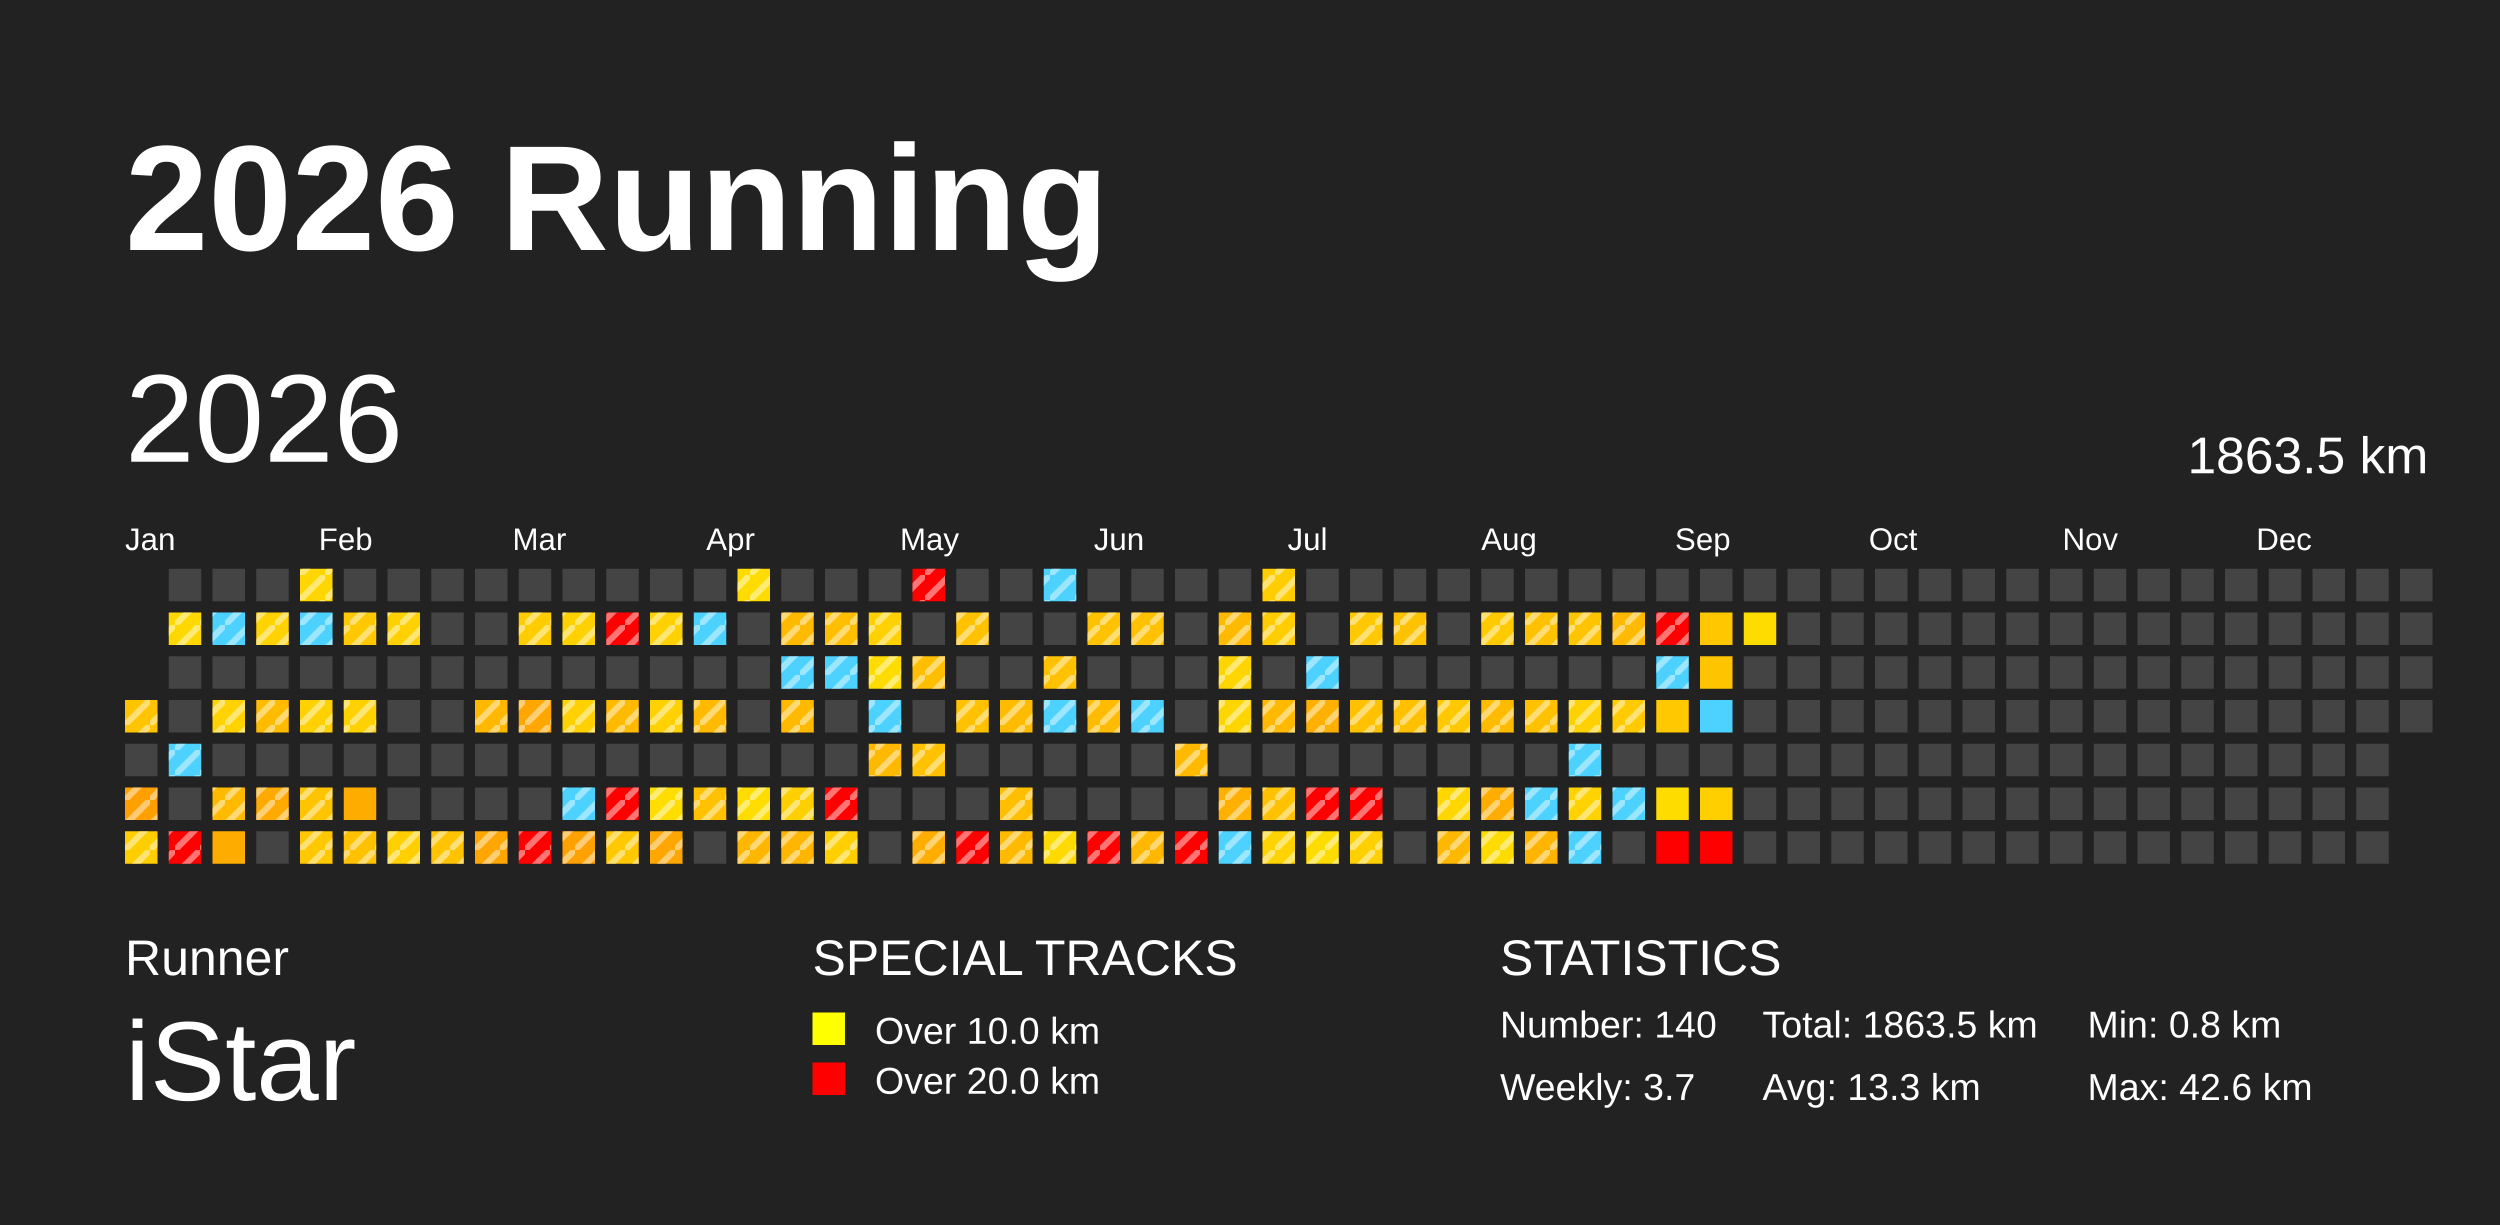
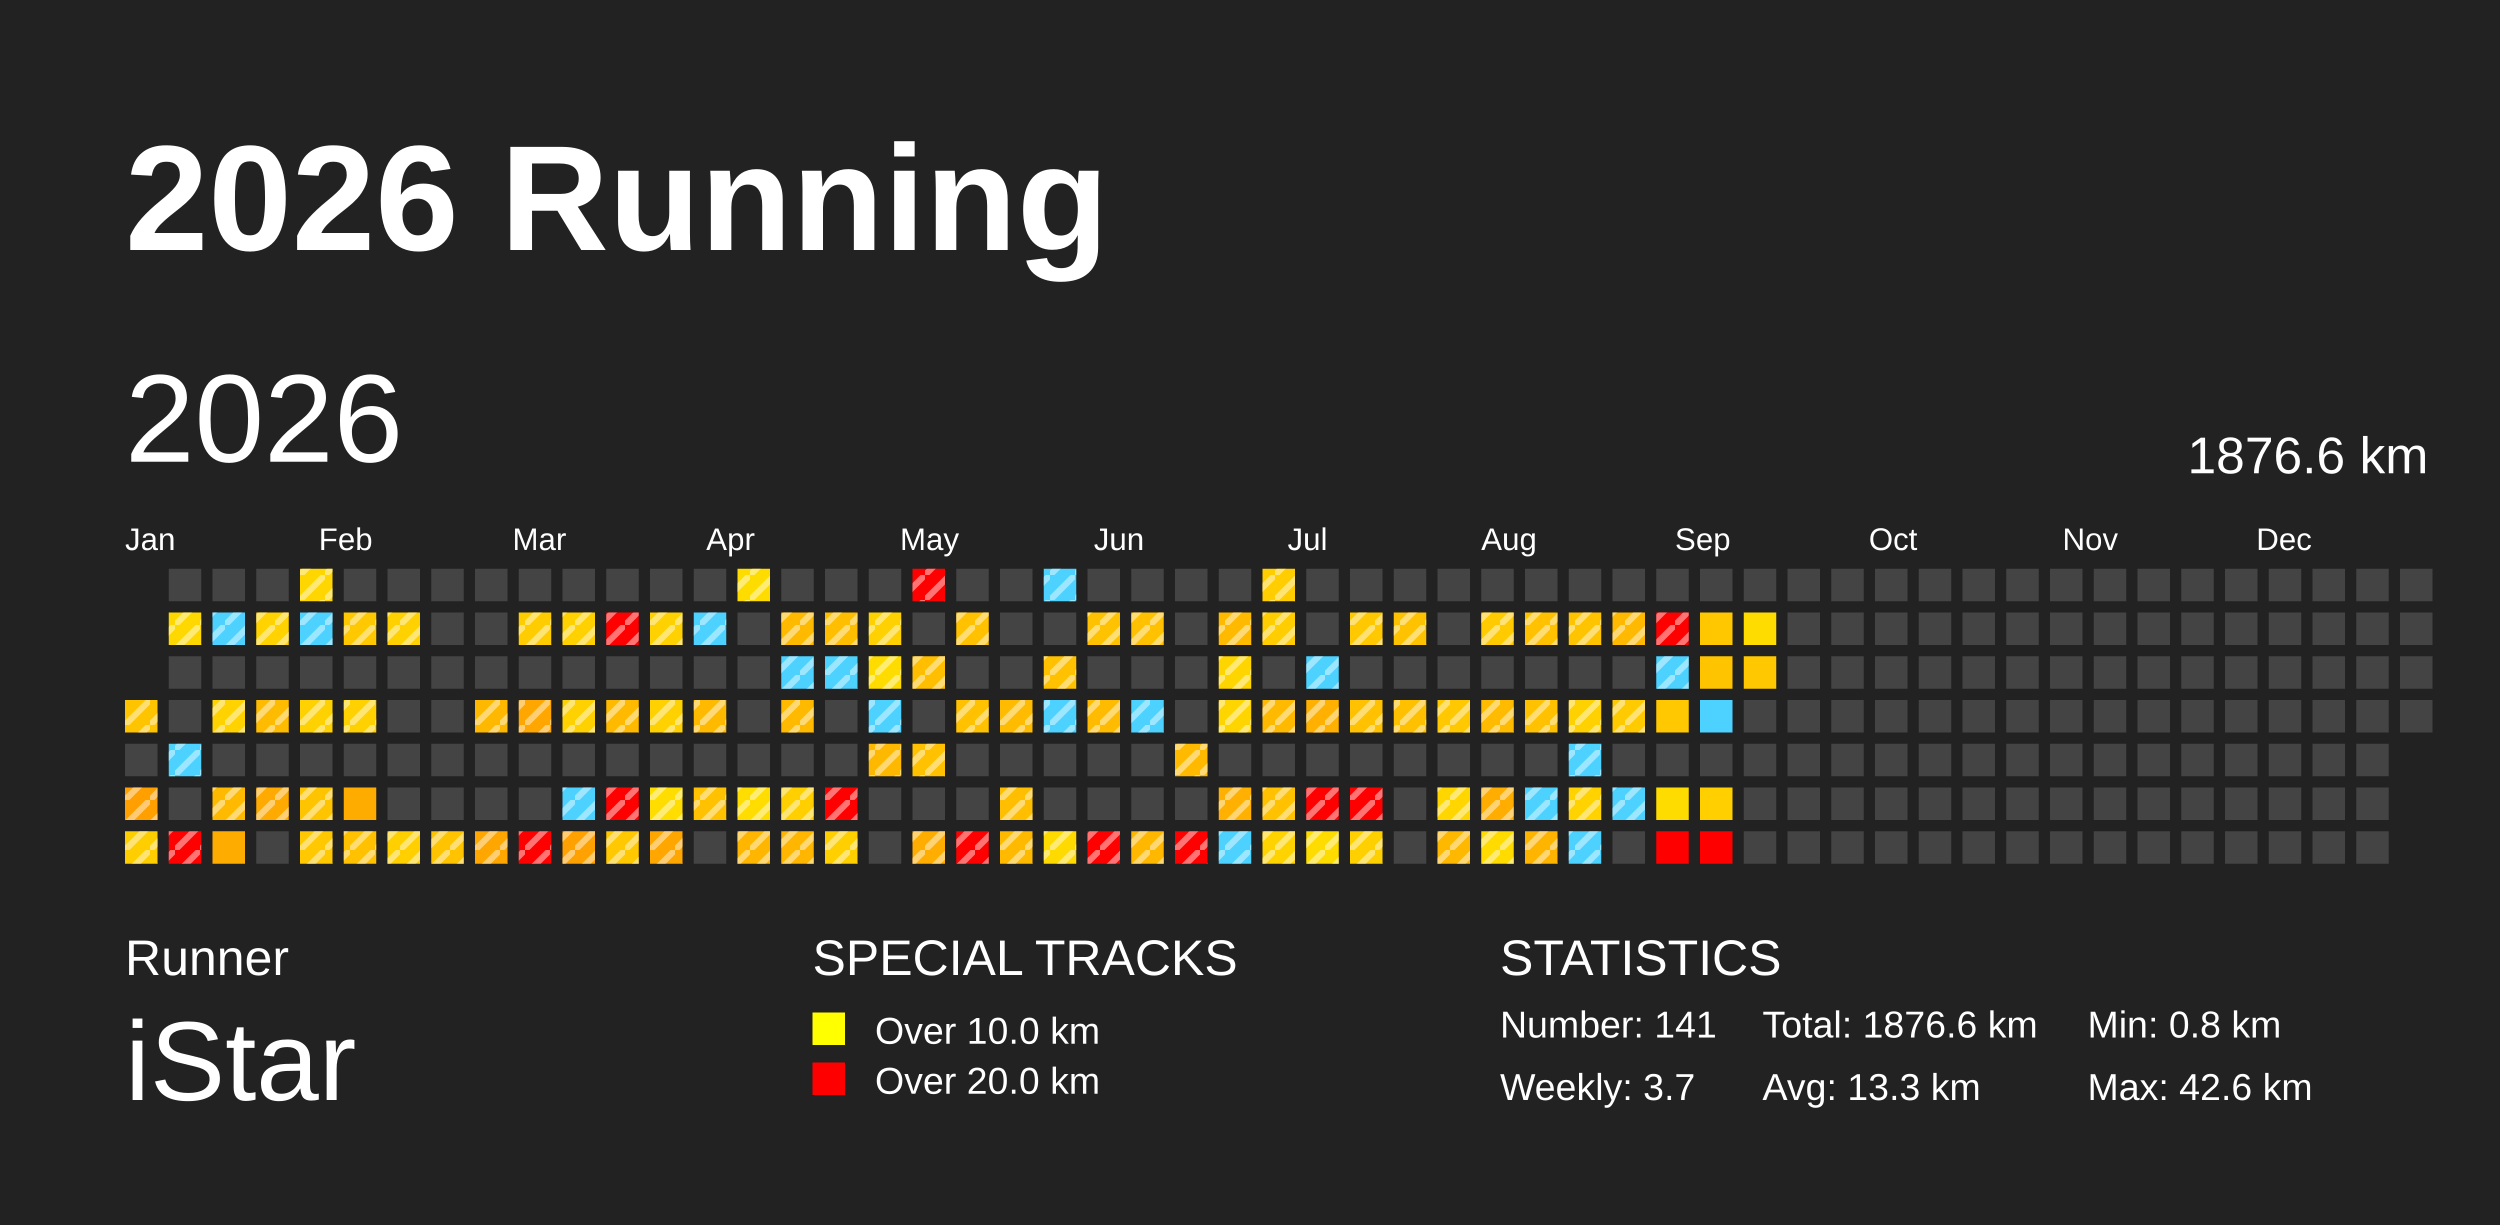
<svg xmlns="http://www.w3.org/2000/svg" baseProfile="full" height="98mm" version="1.1" viewBox="0,0,200,98" width="200mm">
  <defs>
    <pattern height="2" id="indoor-stripe" patternUnits="userSpaceOnUse" width="2">
      <line stroke="white" stroke-opacity="0.45" stroke-width="0.5" x1="0" x2="2" y1="2" y2="0" />
    </pattern>
  </defs>
  <rect fill="#222222" height="98" width="200" x="0" y="0" />
  <text fill="#FFFFFF" style="font-size:12px; font-family:Arial; font-weight:bold;" x="10" y="20">2026 Running</text>
  <text fill="#FFFFFF" style="font-size:4px; font-family:Arial" x="10" y="78">Runner</text>
  <text fill="#FFFFFF" style="font-size:9px; font-family:Arial" x="10" y="88">iStar</text>
  <text fill="#FFFFFF" style="font-size:4px; font-family:Arial" x="65" y="78">SPECIAL TRACKS</text>
  <rect fill="yellow" height="2.6" width="2.6" x="65" y="81" />
  <text fill="#FFFFFF" style="font-size:3px; font-family:Arial" x="70" y="83.5">Over 10.0 km</text>
  <rect fill="red" height="2.6" width="2.6" x="65" y="85" />
  <text fill="#FFFFFF" style="font-size:3px; font-family:Arial" x="70" y="87.5">Over 20.0 km</text>
  <text fill="#FFFFFF" style="font-size:4px; font-family:Arial" x="120" y="78">STATISTICS</text>
-   <text fill="#FFFFFF" style="font-size:3px; font-family:Arial" x="120" y="83">Number: 140</text>
+   <text fill="#FFFFFF" style="font-size:3px; font-family:Arial" x="120" y="83">Number: 141</text>
  <text fill="#FFFFFF" style="font-size:3px; font-family:Arial" x="120" y="88">Weekly: 3.7</text>
-   <text fill="#FFFFFF" style="font-size:3px; font-family:Arial" x="141" y="83">Total: 1863.5 km</text>
+   <text fill="#FFFFFF" style="font-size:3px; font-family:Arial" x="141" y="83">Total: 1876.6 km</text>
  <text fill="#FFFFFF" style="font-size:3px; font-family:Arial" x="141" y="88">Avg: 13.3 km</text>
  <text fill="#FFFFFF" style="font-size:3px; font-family:Arial" x="167" y="83">Min: 0.8 km</text>
  <text fill="#FFFFFF" style="font-size:3px; font-family:Arial" x="167" y="88">Max: 42.6 km</text>
  <text dominant-baseline="hanging" fill="#FFFFFF" style="font-size:10.0px; font-family:Arial;" x="10" y="30">2026</text>
-   <text dominant-baseline="hanging" fill="#FFFFFF" style="font-size:4.125px; font-family:Arial;" x="175" y="35">1863.5 km</text>
+   <text dominant-baseline="hanging" fill="#FFFFFF" style="font-size:4.125px; font-family:Arial;" x="175" y="35">1876.6 km</text>
  <text fill="#FFFFFF" style="font-size:2.5px; font-family:Arial" x="10.0" y="44">Jan</text>
  <text fill="#FFFFFF" style="font-size:2.5px; font-family:Arial" x="25.5" y="44">Feb</text>
  <text fill="#FFFFFF" style="font-size:2.5px; font-family:Arial" x="41.0" y="44">Mar</text>
  <text fill="#FFFFFF" style="font-size:2.5px; font-family:Arial" x="56.5" y="44">Apr</text>
  <text fill="#FFFFFF" style="font-size:2.5px; font-family:Arial" x="72.0" y="44">May</text>
  <text fill="#FFFFFF" style="font-size:2.5px; font-family:Arial" x="87.5" y="44">Jun</text>
  <text fill="#FFFFFF" style="font-size:2.5px; font-family:Arial" x="103.0" y="44">Jul</text>
  <text fill="#FFFFFF" style="font-size:2.5px; font-family:Arial" x="118.5" y="44">Aug</text>
  <text fill="#FFFFFF" style="font-size:2.5px; font-family:Arial" x="134.0" y="44">Sep</text>
  <text fill="#FFFFFF" style="font-size:2.5px; font-family:Arial" x="149.5" y="44">Oct</text>
  <text fill="#FFFFFF" style="font-size:2.5px; font-family:Arial" x="165.0" y="44">Nov</text>
  <text fill="#FFFFFF" style="font-size:2.5px; font-family:Arial" x="180.5" y="44">Dec</text>
  <rect fill="#ffc400" height="2.6" width="2.6" x="10.0" y="56.0" />
  <rect fill="url(#indoor-stripe)" height="2.6" style="pointer-events: none;" width="2.6" x="10.0" y="56.0" />
  <rect fill="#444444" height="2.6" width="2.6" x="10.0" y="59.5" />
  <rect fill="#ff9f00" height="2.6" width="2.6" x="10.0" y="63.0" />
  <rect fill="url(#indoor-stripe)" height="2.6" style="pointer-events: none;" width="2.6" x="10.0" y="63.0" />
  <rect fill="#ffce00" height="2.6" width="2.6" x="10.0" y="66.5" />
  <rect fill="url(#indoor-stripe)" height="2.6" style="pointer-events: none;" width="2.6" x="10.0" y="66.5" />
  <rect fill="#444444" height="2.6" width="2.6" x="13.5" y="45.5" />
  <rect fill="#ffd800" height="2.6" width="2.6" x="13.5" y="49.0" />
  <rect fill="url(#indoor-stripe)" height="2.6" style="pointer-events: none;" width="2.6" x="13.5" y="49.0" />
  <rect fill="#444444" height="2.6" width="2.6" x="13.5" y="52.5" />
  <rect fill="#444444" height="2.6" width="2.6" x="13.5" y="56.0" />
  <rect fill="#4dd2ff" height="2.6" width="2.6" x="13.5" y="59.5" />
  <rect fill="url(#indoor-stripe)" height="2.6" style="pointer-events: none;" width="2.6" x="13.5" y="59.5" />
  <rect fill="#444444" height="2.6" width="2.6" x="13.5" y="63.0" />
  <rect fill="red" height="2.6" width="2.6" x="13.5" y="66.5" />
  <rect fill="url(#indoor-stripe)" height="2.6" style="pointer-events: none;" width="2.6" x="13.5" y="66.5" />
  <rect fill="#444444" height="2.6" width="2.6" x="17.0" y="45.5" />
  <rect fill="#4dd2ff" height="2.6" width="2.6" x="17.0" y="49.0" />
  <rect fill="url(#indoor-stripe)" height="2.6" style="pointer-events: none;" width="2.6" x="17.0" y="49.0" />
  <rect fill="#444444" height="2.6" width="2.6" x="17.0" y="52.5" />
  <rect fill="#ffd200" height="2.6" width="2.6" x="17.0" y="56.0" />
  <rect fill="url(#indoor-stripe)" height="2.6" style="pointer-events: none;" width="2.6" x="17.0" y="56.0" />
  <rect fill="#444444" height="2.6" width="2.6" x="17.0" y="59.5" />
  <rect fill="#ffba00" height="2.6" width="2.6" x="17.0" y="63.0" />
  <rect fill="url(#indoor-stripe)" height="2.6" style="pointer-events: none;" width="2.6" x="17.0" y="63.0" />
  <rect fill="#ffac00" height="2.6" width="2.6" x="17.0" y="66.5" />
  <rect fill="#444444" height="2.6" width="2.6" x="20.5" y="45.5" />
  <rect fill="#ffd200" height="2.6" width="2.6" x="20.5" y="49.0" />
  <rect fill="url(#indoor-stripe)" height="2.6" style="pointer-events: none;" width="2.6" x="20.5" y="49.0" />
  <rect fill="#444444" height="2.6" width="2.6" x="20.5" y="52.5" />
  <rect fill="#ffbb00" height="2.6" width="2.6" x="20.5" y="56.0" />
  <rect fill="url(#indoor-stripe)" height="2.6" style="pointer-events: none;" width="2.6" x="20.5" y="56.0" />
  <rect fill="#444444" height="2.6" width="2.6" x="20.5" y="59.5" />
  <rect fill="#ffaa00" height="2.6" width="2.6" x="20.5" y="63.0" />
  <rect fill="url(#indoor-stripe)" height="2.6" style="pointer-events: none;" width="2.6" x="20.5" y="63.0" />
  <rect fill="#444444" height="2.6" width="2.6" x="20.5" y="66.5" />
  <rect fill="#ffd600" height="2.6" width="2.6" x="24.0" y="45.5" />
  <rect fill="url(#indoor-stripe)" height="2.6" style="pointer-events: none;" width="2.6" x="24.0" y="45.5" />
  <rect fill="#4dd2ff" height="2.6" width="2.6" x="24.0" y="49.0" />
  <rect fill="url(#indoor-stripe)" height="2.6" style="pointer-events: none;" width="2.6" x="24.0" y="49.0" />
  <rect fill="#444444" height="2.6" width="2.6" x="24.0" y="52.5" />
  <rect fill="#ffd100" height="2.6" width="2.6" x="24.0" y="56.0" />
  <rect fill="url(#indoor-stripe)" height="2.6" style="pointer-events: none;" width="2.6" x="24.0" y="56.0" />
  <rect fill="#444444" height="2.6" width="2.6" x="24.0" y="59.5" />
  <rect fill="#ffc400" height="2.6" width="2.6" x="24.0" y="63.0" />
  <rect fill="url(#indoor-stripe)" height="2.6" style="pointer-events: none;" width="2.6" x="24.0" y="63.0" />
  <rect fill="#ffc800" height="2.6" width="2.6" x="24.0" y="66.5" />
  <rect fill="url(#indoor-stripe)" height="2.6" style="pointer-events: none;" width="2.6" x="24.0" y="66.5" />
  <rect fill="#444444" height="2.6" width="2.6" x="27.5" y="45.5" />
  <rect fill="#ffc800" height="2.6" width="2.6" x="27.5" y="49.0" />
  <rect fill="url(#indoor-stripe)" height="2.6" style="pointer-events: none;" width="2.6" x="27.5" y="49.0" />
  <rect fill="#444444" height="2.6" width="2.6" x="27.5" y="52.5" />
  <rect fill="#ffd100" height="2.6" width="2.6" x="27.5" y="56.0" />
  <rect fill="url(#indoor-stripe)" height="2.6" style="pointer-events: none;" width="2.6" x="27.5" y="56.0" />
  <rect fill="#444444" height="2.6" width="2.6" x="27.5" y="59.5" />
  <rect fill="#ffac00" height="2.6" width="2.6" x="27.5" y="63.0" />
  <rect fill="#ffc100" height="2.6" width="2.6" x="27.5" y="66.5" />
  <rect fill="url(#indoor-stripe)" height="2.6" style="pointer-events: none;" width="2.6" x="27.5" y="66.5" />
  <rect fill="#444444" height="2.6" width="2.6" x="31.0" y="45.5" />
  <rect fill="#ffd100" height="2.6" width="2.6" x="31.0" y="49.0" />
  <rect fill="url(#indoor-stripe)" height="2.6" style="pointer-events: none;" width="2.6" x="31.0" y="49.0" />
  <rect fill="#444444" height="2.6" width="2.6" x="31.0" y="52.5" />
  <rect fill="#444444" height="2.6" width="2.6" x="31.0" y="56.0" />
  <rect fill="#444444" height="2.6" width="2.6" x="31.0" y="59.5" />
  <rect fill="#444444" height="2.6" width="2.6" x="31.0" y="63.0" />
  <rect fill="#ffcf00" height="2.6" width="2.6" x="31.0" y="66.5" />
  <rect fill="url(#indoor-stripe)" height="2.6" style="pointer-events: none;" width="2.6" x="31.0" y="66.5" />
  <rect fill="#444444" height="2.6" width="2.6" x="34.5" y="45.5" />
  <rect fill="#444444" height="2.6" width="2.6" x="34.5" y="49.0" />
  <rect fill="#444444" height="2.6" width="2.6" x="34.5" y="52.5" />
  <rect fill="#444444" height="2.6" width="2.6" x="34.5" y="56.0" />
  <rect fill="#444444" height="2.6" width="2.6" x="34.5" y="59.5" />
  <rect fill="#444444" height="2.6" width="2.6" x="34.5" y="63.0" />
  <rect fill="#ffc300" height="2.6" width="2.6" x="34.5" y="66.5" />
  <rect fill="url(#indoor-stripe)" height="2.6" style="pointer-events: none;" width="2.6" x="34.5" y="66.5" />
  <rect fill="#444444" height="2.6" width="2.6" x="38.0" y="45.5" />
  <rect fill="#444444" height="2.6" width="2.6" x="38.0" y="49.0" />
  <rect fill="#444444" height="2.6" width="2.6" x="38.0" y="52.5" />
  <rect fill="#ffb800" height="2.6" width="2.6" x="38.0" y="56.0" />
  <rect fill="url(#indoor-stripe)" height="2.6" style="pointer-events: none;" width="2.6" x="38.0" y="56.0" />
  <rect fill="#444444" height="2.6" width="2.6" x="38.0" y="59.5" />
  <rect fill="#444444" height="2.6" width="2.6" x="38.0" y="63.0" />
  <rect fill="#ffa600" height="2.6" width="2.6" x="38.0" y="66.5" />
  <rect fill="url(#indoor-stripe)" height="2.6" style="pointer-events: none;" width="2.6" x="38.0" y="66.5" />
  <rect fill="#444444" height="2.6" width="2.6" x="41.5" y="45.5" />
  <rect fill="#ffcc00" height="2.6" width="2.6" x="41.5" y="49.0" />
  <rect fill="url(#indoor-stripe)" height="2.6" style="pointer-events: none;" width="2.6" x="41.5" y="49.0" />
  <rect fill="#444444" height="2.6" width="2.6" x="41.5" y="52.5" />
  <rect fill="#ffa600" height="2.6" width="2.6" x="41.5" y="56.0" />
  <rect fill="url(#indoor-stripe)" height="2.6" style="pointer-events: none;" width="2.6" x="41.5" y="56.0" />
  <rect fill="#444444" height="2.6" width="2.6" x="41.5" y="59.5" />
  <rect fill="#444444" height="2.6" width="2.6" x="41.5" y="63.0" />
  <rect fill="red" height="2.6" width="2.6" x="41.5" y="66.5" />
  <rect fill="url(#indoor-stripe)" height="2.6" style="pointer-events: none;" width="2.6" x="41.5" y="66.5" />
  <rect fill="#444444" height="2.6" width="2.6" x="45.0" y="45.5" />
  <rect fill="#ffd100" height="2.6" width="2.6" x="45.0" y="49.0" />
  <rect fill="url(#indoor-stripe)" height="2.6" style="pointer-events: none;" width="2.6" x="45.0" y="49.0" />
  <rect fill="#444444" height="2.6" width="2.6" x="45.0" y="52.5" />
  <rect fill="#ffd100" height="2.6" width="2.6" x="45.0" y="56.0" />
  <rect fill="url(#indoor-stripe)" height="2.6" style="pointer-events: none;" width="2.6" x="45.0" y="56.0" />
  <rect fill="#444444" height="2.6" width="2.6" x="45.0" y="59.5" />
  <rect fill="#4dd2ff" height="2.6" width="2.6" x="45.0" y="63.0" />
  <rect fill="url(#indoor-stripe)" height="2.6" style="pointer-events: none;" width="2.6" x="45.0" y="63.0" />
  <rect fill="#ffa100" height="2.6" width="2.6" x="45.0" y="66.5" />
  <rect fill="url(#indoor-stripe)" height="2.6" style="pointer-events: none;" width="2.6" x="45.0" y="66.5" />
  <rect fill="#444444" height="2.6" width="2.6" x="48.5" y="45.5" />
  <rect fill="red" height="2.6" width="2.6" x="48.5" y="49.0" />
  <rect fill="url(#indoor-stripe)" height="2.6" style="pointer-events: none;" width="2.6" x="48.5" y="49.0" />
  <rect fill="#444444" height="2.6" width="2.6" x="48.5" y="52.5" />
  <rect fill="#ffba00" height="2.6" width="2.6" x="48.5" y="56.0" />
  <rect fill="url(#indoor-stripe)" height="2.6" style="pointer-events: none;" width="2.6" x="48.5" y="56.0" />
  <rect fill="#444444" height="2.6" width="2.6" x="48.5" y="59.5" />
  <rect fill="red" height="2.6" width="2.6" x="48.5" y="63.0" />
  <rect fill="url(#indoor-stripe)" height="2.6" style="pointer-events: none;" width="2.6" x="48.5" y="63.0" />
  <rect fill="#ffc800" height="2.6" width="2.6" x="48.5" y="66.5" />
  <rect fill="url(#indoor-stripe)" height="2.6" style="pointer-events: none;" width="2.6" x="48.5" y="66.5" />
  <rect fill="#444444" height="2.6" width="2.6" x="52.0" y="45.5" />
  <rect fill="#ffd100" height="2.6" width="2.6" x="52.0" y="49.0" />
  <rect fill="url(#indoor-stripe)" height="2.6" style="pointer-events: none;" width="2.6" x="52.0" y="49.0" />
  <rect fill="#444444" height="2.6" width="2.6" x="52.0" y="52.5" />
  <rect fill="#ffd100" height="2.6" width="2.6" x="52.0" y="56.0" />
  <rect fill="url(#indoor-stripe)" height="2.6" style="pointer-events: none;" width="2.6" x="52.0" y="56.0" />
  <rect fill="#444444" height="2.6" width="2.6" x="52.0" y="59.5" />
  <rect fill="#ffdd00" height="2.6" width="2.6" x="52.0" y="63.0" />
  <rect fill="url(#indoor-stripe)" height="2.6" style="pointer-events: none;" width="2.6" x="52.0" y="63.0" />
  <rect fill="#ffa600" height="2.6" width="2.6" x="52.0" y="66.5" />
  <rect fill="url(#indoor-stripe)" height="2.6" style="pointer-events: none;" width="2.6" x="52.0" y="66.5" />
  <rect fill="#444444" height="2.6" width="2.6" x="55.5" y="45.5" />
  <rect fill="#4dd2ff" height="2.6" width="2.6" x="55.5" y="49.0" />
  <rect fill="url(#indoor-stripe)" height="2.6" style="pointer-events: none;" width="2.6" x="55.5" y="49.0" />
  <rect fill="#444444" height="2.6" width="2.6" x="55.5" y="52.5" />
  <rect fill="#ffba00" height="2.6" width="2.6" x="55.5" y="56.0" />
  <rect fill="url(#indoor-stripe)" height="2.6" style="pointer-events: none;" width="2.6" x="55.5" y="56.0" />
  <rect fill="#444444" height="2.6" width="2.6" x="55.5" y="59.5" />
  <rect fill="#ffc100" height="2.6" width="2.6" x="55.5" y="63.0" />
  <rect fill="url(#indoor-stripe)" height="2.6" style="pointer-events: none;" width="2.6" x="55.5" y="63.0" />
  <rect fill="#444444" height="2.6" width="2.6" x="55.5" y="66.5" />
  <rect fill="#ffdc00" height="2.6" width="2.6" x="59.0" y="45.5" />
  <rect fill="url(#indoor-stripe)" height="2.6" style="pointer-events: none;" width="2.6" x="59.0" y="45.5" />
  <rect fill="#444444" height="2.6" width="2.6" x="59.0" y="49.0" />
  <rect fill="#444444" height="2.6" width="2.6" x="59.0" y="52.5" />
  <rect fill="#444444" height="2.6" width="2.6" x="59.0" y="56.0" />
  <rect fill="#444444" height="2.6" width="2.6" x="59.0" y="59.5" />
  <rect fill="#ffdd00" height="2.6" width="2.6" x="59.0" y="63.0" />
  <rect fill="url(#indoor-stripe)" height="2.6" style="pointer-events: none;" width="2.6" x="59.0" y="63.0" />
  <rect fill="#ffb600" height="2.6" width="2.6" x="59.0" y="66.5" />
  <rect fill="url(#indoor-stripe)" height="2.6" style="pointer-events: none;" width="2.6" x="59.0" y="66.5" />
  <rect fill="#444444" height="2.6" width="2.6" x="62.5" y="45.5" />
  <rect fill="#ffba00" height="2.6" width="2.6" x="62.5" y="49.0" />
  <rect fill="url(#indoor-stripe)" height="2.6" style="pointer-events: none;" width="2.6" x="62.5" y="49.0" />
  <rect fill="#4dd2ff" height="2.6" width="2.6" x="62.5" y="52.5" />
  <rect fill="url(#indoor-stripe)" height="2.6" style="pointer-events: none;" width="2.6" x="62.5" y="52.5" />
  <rect fill="#ffba00" height="2.6" width="2.6" x="62.5" y="56.0" />
  <rect fill="url(#indoor-stripe)" height="2.6" style="pointer-events: none;" width="2.6" x="62.5" y="56.0" />
  <rect fill="#444444" height="2.6" width="2.6" x="62.5" y="59.5" />
  <rect fill="#ffcf00" height="2.6" width="2.6" x="62.5" y="63.0" />
  <rect fill="url(#indoor-stripe)" height="2.6" style="pointer-events: none;" width="2.6" x="62.5" y="63.0" />
  <rect fill="#ffb600" height="2.6" width="2.6" x="62.5" y="66.5" />
  <rect fill="url(#indoor-stripe)" height="2.6" style="pointer-events: none;" width="2.6" x="62.5" y="66.5" />
  <rect fill="#444444" height="2.6" width="2.6" x="66.0" y="45.5" />
  <rect fill="#ffbf00" height="2.6" width="2.6" x="66.0" y="49.0" />
  <rect fill="url(#indoor-stripe)" height="2.6" style="pointer-events: none;" width="2.6" x="66.0" y="49.0" />
  <rect fill="#4dd2ff" height="2.6" width="2.6" x="66.0" y="52.5" />
  <rect fill="url(#indoor-stripe)" height="2.6" style="pointer-events: none;" width="2.6" x="66.0" y="52.5" />
  <rect fill="#444444" height="2.6" width="2.6" x="66.0" y="56.0" />
  <rect fill="#444444" height="2.6" width="2.6" x="66.0" y="59.5" />
  <rect fill="red" height="2.6" width="2.6" x="66.0" y="63.0" />
  <rect fill="url(#indoor-stripe)" height="2.6" style="pointer-events: none;" width="2.6" x="66.0" y="63.0" />
  <rect fill="#ffcf00" height="2.6" width="2.6" x="66.0" y="66.5" />
  <rect fill="url(#indoor-stripe)" height="2.6" style="pointer-events: none;" width="2.6" x="66.0" y="66.5" />
  <rect fill="#444444" height="2.6" width="2.6" x="69.5" y="45.5" />
  <rect fill="#ffd100" height="2.6" width="2.6" x="69.5" y="49.0" />
  <rect fill="url(#indoor-stripe)" height="2.6" style="pointer-events: none;" width="2.6" x="69.5" y="49.0" />
  <rect fill="#ffdc00" height="2.6" width="2.6" x="69.5" y="52.5" />
  <rect fill="url(#indoor-stripe)" height="2.6" style="pointer-events: none;" width="2.6" x="69.5" y="52.5" />
  <rect fill="#4dd2ff" height="2.6" width="2.6" x="69.5" y="56.0" />
  <rect fill="url(#indoor-stripe)" height="2.6" style="pointer-events: none;" width="2.6" x="69.5" y="56.0" />
  <rect fill="#ffb800" height="2.6" width="2.6" x="69.5" y="59.5" />
  <rect fill="url(#indoor-stripe)" height="2.6" style="pointer-events: none;" width="2.6" x="69.5" y="59.5" />
  <rect fill="#444444" height="2.6" width="2.6" x="69.5" y="63.0" />
  <rect fill="#444444" height="2.6" width="2.6" x="69.5" y="66.5" />
  <rect fill="red" height="2.6" width="2.6" x="73.0" y="45.5" />
  <rect fill="url(#indoor-stripe)" height="2.6" style="pointer-events: none;" width="2.6" x="73.0" y="45.5" />
  <rect fill="#444444" height="2.6" width="2.6" x="73.0" y="49.0" />
  <rect fill="#ffbf00" height="2.6" width="2.6" x="73.0" y="52.5" />
  <rect fill="url(#indoor-stripe)" height="2.6" style="pointer-events: none;" width="2.6" x="73.0" y="52.5" />
  <rect fill="#444444" height="2.6" width="2.6" x="73.0" y="56.0" />
  <rect fill="#ffc100" height="2.6" width="2.6" x="73.0" y="59.5" />
  <rect fill="url(#indoor-stripe)" height="2.6" style="pointer-events: none;" width="2.6" x="73.0" y="59.5" />
  <rect fill="#444444" height="2.6" width="2.6" x="73.0" y="63.0" />
  <rect fill="#ffad00" height="2.6" width="2.6" x="73.0" y="66.5" />
  <rect fill="url(#indoor-stripe)" height="2.6" style="pointer-events: none;" width="2.6" x="73.0" y="66.5" />
  <rect fill="#444444" height="2.6" width="2.6" x="76.5" y="45.5" />
  <rect fill="#ffc100" height="2.6" width="2.6" x="76.5" y="49.0" />
  <rect fill="url(#indoor-stripe)" height="2.6" style="pointer-events: none;" width="2.6" x="76.5" y="49.0" />
  <rect fill="#444444" height="2.6" width="2.6" x="76.5" y="52.5" />
  <rect fill="#ffc100" height="2.6" width="2.6" x="76.5" y="56.0" />
  <rect fill="url(#indoor-stripe)" height="2.6" style="pointer-events: none;" width="2.6" x="76.5" y="56.0" />
  <rect fill="#444444" height="2.6" width="2.6" x="76.5" y="59.5" />
  <rect fill="#444444" height="2.6" width="2.6" x="76.5" y="63.0" />
  <rect fill="red" height="2.6" width="2.6" x="76.5" y="66.5" />
  <rect fill="url(#indoor-stripe)" height="2.6" style="pointer-events: none;" width="2.6" x="76.5" y="66.5" />
  <rect fill="#444444" height="2.6" width="2.6" x="80.0" y="45.5" />
  <rect fill="#444444" height="2.6" width="2.6" x="80.0" y="49.0" />
  <rect fill="#444444" height="2.6" width="2.6" x="80.0" y="52.5" />
  <rect fill="#ffbb00" height="2.6" width="2.6" x="80.0" y="56.0" />
  <rect fill="url(#indoor-stripe)" height="2.6" style="pointer-events: none;" width="2.6" x="80.0" y="56.0" />
  <rect fill="#444444" height="2.6" width="2.6" x="80.0" y="59.5" />
  <rect fill="#ffbf00" height="2.6" width="2.6" x="80.0" y="63.0" />
  <rect fill="url(#indoor-stripe)" height="2.6" style="pointer-events: none;" width="2.6" x="80.0" y="63.0" />
  <rect fill="#ffba00" height="2.6" width="2.6" x="80.0" y="66.5" />
  <rect fill="url(#indoor-stripe)" height="2.6" style="pointer-events: none;" width="2.6" x="80.0" y="66.5" />
  <rect fill="#4dd2ff" height="2.6" width="2.6" x="83.5" y="45.5" />
  <rect fill="url(#indoor-stripe)" height="2.6" style="pointer-events: none;" width="2.6" x="83.5" y="45.5" />
  <rect fill="#444444" height="2.6" width="2.6" x="83.5" y="49.0" />
  <rect fill="#ffc100" height="2.6" width="2.6" x="83.5" y="52.5" />
  <rect fill="url(#indoor-stripe)" height="2.6" style="pointer-events: none;" width="2.6" x="83.5" y="52.5" />
  <rect fill="#4dd2ff" height="2.6" width="2.6" x="83.5" y="56.0" />
  <rect fill="url(#indoor-stripe)" height="2.6" style="pointer-events: none;" width="2.6" x="83.5" y="56.0" />
  <rect fill="#444444" height="2.6" width="2.6" x="83.5" y="59.5" />
  <rect fill="#444444" height="2.6" width="2.6" x="83.5" y="63.0" />
  <rect fill="#ffda00" height="2.6" width="2.6" x="83.5" y="66.5" />
  <rect fill="url(#indoor-stripe)" height="2.6" style="pointer-events: none;" width="2.6" x="83.5" y="66.5" />
  <rect fill="#444444" height="2.6" width="2.6" x="87.0" y="45.5" />
  <rect fill="#ffc200" height="2.6" width="2.6" x="87.0" y="49.0" />
  <rect fill="url(#indoor-stripe)" height="2.6" style="pointer-events: none;" width="2.6" x="87.0" y="49.0" />
  <rect fill="#444444" height="2.6" width="2.6" x="87.0" y="52.5" />
  <rect fill="#ffbb00" height="2.6" width="2.6" x="87.0" y="56.0" />
  <rect fill="url(#indoor-stripe)" height="2.6" style="pointer-events: none;" width="2.6" x="87.0" y="56.0" />
  <rect fill="#444444" height="2.6" width="2.6" x="87.0" y="59.5" />
  <rect fill="#444444" height="2.6" width="2.6" x="87.0" y="63.0" />
  <rect fill="red" height="2.6" width="2.6" x="87.0" y="66.5" />
  <rect fill="url(#indoor-stripe)" height="2.6" style="pointer-events: none;" width="2.6" x="87.0" y="66.5" />
  <rect fill="#444444" height="2.6" width="2.6" x="90.5" y="45.5" />
  <rect fill="#ffc100" height="2.6" width="2.6" x="90.5" y="49.0" />
  <rect fill="url(#indoor-stripe)" height="2.6" style="pointer-events: none;" width="2.6" x="90.5" y="49.0" />
  <rect fill="#444444" height="2.6" width="2.6" x="90.5" y="52.5" />
  <rect fill="#4dd2ff" height="2.6" width="2.6" x="90.5" y="56.0" />
  <rect fill="url(#indoor-stripe)" height="2.6" style="pointer-events: none;" width="2.6" x="90.5" y="56.0" />
  <rect fill="#444444" height="2.6" width="2.6" x="90.5" y="59.5" />
  <rect fill="#444444" height="2.6" width="2.6" x="90.5" y="63.0" />
  <rect fill="#ffb700" height="2.6" width="2.6" x="90.5" y="66.5" />
  <rect fill="url(#indoor-stripe)" height="2.6" style="pointer-events: none;" width="2.6" x="90.5" y="66.5" />
  <rect fill="#444444" height="2.6" width="2.6" x="94.0" y="45.5" />
  <rect fill="#444444" height="2.6" width="2.6" x="94.0" y="49.0" />
  <rect fill="#444444" height="2.6" width="2.6" x="94.0" y="52.5" />
  <rect fill="#444444" height="2.6" width="2.6" x="94.0" y="56.0" />
  <rect fill="#ffba00" height="2.6" width="2.6" x="94.0" y="59.5" />
  <rect fill="url(#indoor-stripe)" height="2.6" style="pointer-events: none;" width="2.6" x="94.0" y="59.5" />
  <rect fill="#444444" height="2.6" width="2.6" x="94.0" y="63.0" />
  <rect fill="red" height="2.6" width="2.6" x="94.0" y="66.5" />
  <rect fill="url(#indoor-stripe)" height="2.6" style="pointer-events: none;" width="2.6" x="94.0" y="66.5" />
  <rect fill="#444444" height="2.6" width="2.6" x="97.5" y="45.5" />
  <rect fill="#ffba00" height="2.6" width="2.6" x="97.5" y="49.0" />
  <rect fill="url(#indoor-stripe)" height="2.6" style="pointer-events: none;" width="2.6" x="97.5" y="49.0" />
  <rect fill="#ffd500" height="2.6" width="2.6" x="97.5" y="52.5" />
  <rect fill="url(#indoor-stripe)" height="2.6" style="pointer-events: none;" width="2.6" x="97.5" y="52.5" />
  <rect fill="#ffd500" height="2.6" width="2.6" x="97.5" y="56.0" />
  <rect fill="url(#indoor-stripe)" height="2.6" style="pointer-events: none;" width="2.6" x="97.5" y="56.0" />
  <rect fill="#444444" height="2.6" width="2.6" x="97.5" y="59.5" />
  <rect fill="#ffb000" height="2.6" width="2.6" x="97.5" y="63.0" />
  <rect fill="url(#indoor-stripe)" height="2.6" style="pointer-events: none;" width="2.6" x="97.5" y="63.0" />
  <rect fill="#4dd2ff" height="2.6" width="2.6" x="97.5" y="66.5" />
  <rect fill="url(#indoor-stripe)" height="2.6" style="pointer-events: none;" width="2.6" x="97.5" y="66.5" />
  <rect fill="#ffcd00" height="2.6" width="2.6" x="101.0" y="45.5" />
  <rect fill="url(#indoor-stripe)" height="2.6" style="pointer-events: none;" width="2.6" x="101.0" y="45.5" />
  <rect fill="#ffcd00" height="2.6" width="2.6" x="101.0" y="49.0" />
  <rect fill="url(#indoor-stripe)" height="2.6" style="pointer-events: none;" width="2.6" x="101.0" y="49.0" />
  <rect fill="#444444" height="2.6" width="2.6" x="101.0" y="52.5" />
  <rect fill="#ffba00" height="2.6" width="2.6" x="101.0" y="56.0" />
  <rect fill="url(#indoor-stripe)" height="2.6" style="pointer-events: none;" width="2.6" x="101.0" y="56.0" />
  <rect fill="#444444" height="2.6" width="2.6" x="101.0" y="59.5" />
  <rect fill="#ffc100" height="2.6" width="2.6" x="101.0" y="63.0" />
  <rect fill="url(#indoor-stripe)" height="2.6" style="pointer-events: none;" width="2.6" x="101.0" y="63.0" />
  <rect fill="#ffd300" height="2.6" width="2.6" x="101.0" y="66.5" />
  <rect fill="url(#indoor-stripe)" height="2.6" style="pointer-events: none;" width="2.6" x="101.0" y="66.5" />
  <rect fill="#444444" height="2.6" width="2.6" x="104.5" y="45.5" />
  <rect fill="#444444" height="2.6" width="2.6" x="104.5" y="49.0" />
  <rect fill="#4dd2ff" height="2.6" width="2.6" x="104.5" y="52.5" />
  <rect fill="url(#indoor-stripe)" height="2.6" style="pointer-events: none;" width="2.6" x="104.5" y="52.5" />
  <rect fill="#ffb000" height="2.6" width="2.6" x="104.5" y="56.0" />
  <rect fill="url(#indoor-stripe)" height="2.6" style="pointer-events: none;" width="2.6" x="104.5" y="56.0" />
  <rect fill="#444444" height="2.6" width="2.6" x="104.5" y="59.5" />
  <rect fill="red" height="2.6" width="2.6" x="104.5" y="63.0" />
  <rect fill="url(#indoor-stripe)" height="2.6" style="pointer-events: none;" width="2.6" x="104.5" y="63.0" />
  <rect fill="#ffdc00" height="2.6" width="2.6" x="104.5" y="66.5" />
  <rect fill="url(#indoor-stripe)" height="2.6" style="pointer-events: none;" width="2.6" x="104.5" y="66.5" />
  <rect fill="#444444" height="2.6" width="2.6" x="108.0" y="45.5" />
  <rect fill="#ffc800" height="2.6" width="2.6" x="108.0" y="49.0" />
  <rect fill="url(#indoor-stripe)" height="2.6" style="pointer-events: none;" width="2.6" x="108.0" y="49.0" />
  <rect fill="#444444" height="2.6" width="2.6" x="108.0" y="52.5" />
  <rect fill="#ffc100" height="2.6" width="2.6" x="108.0" y="56.0" />
  <rect fill="url(#indoor-stripe)" height="2.6" style="pointer-events: none;" width="2.6" x="108.0" y="56.0" />
  <rect fill="#444444" height="2.6" width="2.6" x="108.0" y="59.5" />
  <rect fill="red" height="2.6" width="2.6" x="108.0" y="63.0" />
  <rect fill="url(#indoor-stripe)" height="2.6" style="pointer-events: none;" width="2.6" x="108.0" y="63.0" />
  <rect fill="#ffd000" height="2.6" width="2.6" x="108.0" y="66.5" />
  <rect fill="url(#indoor-stripe)" height="2.6" style="pointer-events: none;" width="2.6" x="108.0" y="66.5" />
  <rect fill="#444444" height="2.6" width="2.6" x="111.5" y="45.5" />
  <rect fill="#ffc200" height="2.6" width="2.6" x="111.5" y="49.0" />
  <rect fill="url(#indoor-stripe)" height="2.6" style="pointer-events: none;" width="2.6" x="111.5" y="49.0" />
  <rect fill="#444444" height="2.6" width="2.6" x="111.5" y="52.5" />
  <rect fill="#ffc000" height="2.6" width="2.6" x="111.5" y="56.0" />
  <rect fill="url(#indoor-stripe)" height="2.6" style="pointer-events: none;" width="2.6" x="111.5" y="56.0" />
  <rect fill="#444444" height="2.6" width="2.6" x="111.5" y="59.5" />
  <rect fill="#444444" height="2.6" width="2.6" x="111.5" y="63.0" />
  <rect fill="#444444" height="2.6" width="2.6" x="111.5" y="66.5" />
  <rect fill="#444444" height="2.6" width="2.6" x="115.0" y="45.5" />
  <rect fill="#444444" height="2.6" width="2.6" x="115.0" y="49.0" />
  <rect fill="#444444" height="2.6" width="2.6" x="115.0" y="52.5" />
  <rect fill="#ffc800" height="2.6" width="2.6" x="115.0" y="56.0" />
  <rect fill="url(#indoor-stripe)" height="2.6" style="pointer-events: none;" width="2.6" x="115.0" y="56.0" />
  <rect fill="#444444" height="2.6" width="2.6" x="115.0" y="59.5" />
  <rect fill="#ffd600" height="2.6" width="2.6" x="115.0" y="63.0" />
  <rect fill="url(#indoor-stripe)" height="2.6" style="pointer-events: none;" width="2.6" x="115.0" y="63.0" />
  <rect fill="#ffb800" height="2.6" width="2.6" x="115.0" y="66.5" />
  <rect fill="url(#indoor-stripe)" height="2.6" style="pointer-events: none;" width="2.6" x="115.0" y="66.5" />
  <rect fill="#444444" height="2.6" width="2.6" x="118.5" y="45.5" />
  <rect fill="#ffcb00" height="2.6" width="2.6" x="118.5" y="49.0" />
  <rect fill="url(#indoor-stripe)" height="2.6" style="pointer-events: none;" width="2.6" x="118.5" y="49.0" />
  <rect fill="#444444" height="2.6" width="2.6" x="118.5" y="52.5" />
  <rect fill="#ffbb00" height="2.6" width="2.6" x="118.5" y="56.0" />
  <rect fill="url(#indoor-stripe)" height="2.6" style="pointer-events: none;" width="2.6" x="118.5" y="56.0" />
  <rect fill="#444444" height="2.6" width="2.6" x="118.5" y="59.5" />
  <rect fill="#ffad00" height="2.6" width="2.6" x="118.5" y="63.0" />
  <rect fill="url(#indoor-stripe)" height="2.6" style="pointer-events: none;" width="2.6" x="118.5" y="63.0" />
  <rect fill="#ffdb00" height="2.6" width="2.6" x="118.5" y="66.5" />
  <rect fill="url(#indoor-stripe)" height="2.6" style="pointer-events: none;" width="2.6" x="118.5" y="66.5" />
  <rect fill="#444444" height="2.6" width="2.6" x="122.0" y="45.5" />
  <rect fill="#ffc100" height="2.6" width="2.6" x="122.0" y="49.0" />
  <rect fill="url(#indoor-stripe)" height="2.6" style="pointer-events: none;" width="2.6" x="122.0" y="49.0" />
  <rect fill="#444444" height="2.6" width="2.6" x="122.0" y="52.5" />
  <rect fill="#ffc100" height="2.6" width="2.6" x="122.0" y="56.0" />
  <rect fill="url(#indoor-stripe)" height="2.6" style="pointer-events: none;" width="2.6" x="122.0" y="56.0" />
  <rect fill="#444444" height="2.6" width="2.6" x="122.0" y="59.5" />
  <rect fill="#4dd2ff" height="2.6" width="2.6" x="122.0" y="63.0" />
  <rect fill="url(#indoor-stripe)" height="2.6" style="pointer-events: none;" width="2.6" x="122.0" y="63.0" />
  <rect fill="#ffb400" height="2.6" width="2.6" x="122.0" y="66.5" />
  <rect fill="url(#indoor-stripe)" height="2.6" style="pointer-events: none;" width="2.6" x="122.0" y="66.5" />
  <rect fill="#444444" height="2.6" width="2.6" x="125.5" y="45.5" />
  <rect fill="#ffc400" height="2.6" width="2.6" x="125.5" y="49.0" />
  <rect fill="url(#indoor-stripe)" height="2.6" style="pointer-events: none;" width="2.6" x="125.5" y="49.0" />
  <rect fill="#444444" height="2.6" width="2.6" x="125.5" y="52.5" />
  <rect fill="#ffd100" height="2.6" width="2.6" x="125.5" y="56.0" />
  <rect fill="url(#indoor-stripe)" height="2.6" style="pointer-events: none;" width="2.6" x="125.5" y="56.0" />
  <rect fill="#4dd2ff" height="2.6" width="2.6" x="125.5" y="59.5" />
  <rect fill="url(#indoor-stripe)" height="2.6" style="pointer-events: none;" width="2.6" x="125.5" y="59.5" />
  <rect fill="#ffd200" height="2.6" width="2.6" x="125.5" y="63.0" />
  <rect fill="url(#indoor-stripe)" height="2.6" style="pointer-events: none;" width="2.6" x="125.5" y="63.0" />
  <rect fill="#4dd2ff" height="2.6" width="2.6" x="125.5" y="66.5" />
  <rect fill="url(#indoor-stripe)" height="2.6" style="pointer-events: none;" width="2.6" x="125.5" y="66.5" />
  <rect fill="#444444" height="2.6" width="2.6" x="129.0" y="45.5" />
  <rect fill="#ffb900" height="2.6" width="2.6" x="129.0" y="49.0" />
  <rect fill="url(#indoor-stripe)" height="2.6" style="pointer-events: none;" width="2.6" x="129.0" y="49.0" />
  <rect fill="#444444" height="2.6" width="2.6" x="129.0" y="52.5" />
  <rect fill="#ffcb00" height="2.6" width="2.6" x="129.0" y="56.0" />
  <rect fill="url(#indoor-stripe)" height="2.6" style="pointer-events: none;" width="2.6" x="129.0" y="56.0" />
  <rect fill="#444444" height="2.6" width="2.6" x="129.0" y="59.5" />
  <rect fill="#4dd2ff" height="2.6" width="2.6" x="129.0" y="63.0" />
  <rect fill="url(#indoor-stripe)" height="2.6" style="pointer-events: none;" width="2.6" x="129.0" y="63.0" />
  <rect fill="#444444" height="2.6" width="2.6" x="129.0" y="66.5" />
  <rect fill="#444444" height="2.6" width="2.6" x="132.5" y="45.5" />
  <rect fill="red" height="2.6" width="2.6" x="132.5" y="49.0" />
  <rect fill="url(#indoor-stripe)" height="2.6" style="pointer-events: none;" width="2.6" x="132.5" y="49.0" />
  <rect fill="#4dd2ff" height="2.6" width="2.6" x="132.5" y="52.5" />
  <rect fill="url(#indoor-stripe)" height="2.6" style="pointer-events: none;" width="2.6" x="132.5" y="52.5" />
  <rect fill="#ffc800" height="2.6" width="2.6" x="132.5" y="56.0" />
  <rect fill="#444444" height="2.6" width="2.6" x="132.5" y="59.5" />
  <rect fill="#ffdc00" height="2.6" width="2.6" x="132.5" y="63.0" />
  <rect fill="red" height="2.6" width="2.6" x="132.5" y="66.5" />
  <rect fill="#444444" height="2.6" width="2.6" x="136.0" y="45.5" />
  <rect fill="#ffc700" height="2.6" width="2.6" x="136.0" y="49.0" />
  <rect fill="#ffc400" height="2.6" width="2.6" x="136.0" y="52.5" />
  <rect fill="#4dd2ff" height="2.6" width="2.6" x="136.0" y="56.0" />
  <rect fill="#444444" height="2.6" width="2.6" x="136.0" y="59.5" />
  <rect fill="#ffcf00" height="2.6" width="2.6" x="136.0" y="63.0" />
  <rect fill="red" height="2.6" width="2.6" x="136.0" y="66.5" />
  <rect fill="#444444" height="2.6" width="2.6" x="139.5" y="45.5" />
  <rect fill="#ffdc00" height="2.6" width="2.6" x="139.5" y="49.0" />
-   <rect fill="#444444" height="2.6" width="2.6" x="139.5" y="52.5" />
+   <rect fill="#ffc800" height="2.6" width="2.6" x="139.5" y="52.5" />
  <rect fill="#444444" height="2.6" width="2.6" x="139.5" y="56.0" />
  <rect fill="#444444" height="2.6" width="2.6" x="139.5" y="59.5" />
  <rect fill="#444444" height="2.6" width="2.6" x="139.5" y="63.0" />
  <rect fill="#444444" height="2.6" width="2.6" x="139.5" y="66.5" />
  <rect fill="#444444" height="2.6" width="2.6" x="143.0" y="45.5" />
  <rect fill="#444444" height="2.6" width="2.6" x="143.0" y="49.0" />
  <rect fill="#444444" height="2.6" width="2.6" x="143.0" y="52.5" />
  <rect fill="#444444" height="2.6" width="2.6" x="143.0" y="56.0" />
  <rect fill="#444444" height="2.6" width="2.6" x="143.0" y="59.5" />
  <rect fill="#444444" height="2.6" width="2.6" x="143.0" y="63.0" />
  <rect fill="#444444" height="2.6" width="2.6" x="143.0" y="66.5" />
  <rect fill="#444444" height="2.6" width="2.6" x="146.5" y="45.5" />
  <rect fill="#444444" height="2.6" width="2.6" x="146.5" y="49.0" />
  <rect fill="#444444" height="2.6" width="2.6" x="146.5" y="52.5" />
  <rect fill="#444444" height="2.6" width="2.6" x="146.5" y="56.0" />
  <rect fill="#444444" height="2.6" width="2.6" x="146.5" y="59.5" />
  <rect fill="#444444" height="2.6" width="2.6" x="146.5" y="63.0" />
  <rect fill="#444444" height="2.6" width="2.6" x="146.5" y="66.5" />
  <rect fill="#444444" height="2.6" width="2.6" x="150.0" y="45.5" />
  <rect fill="#444444" height="2.6" width="2.6" x="150.0" y="49.0" />
  <rect fill="#444444" height="2.6" width="2.6" x="150.0" y="52.5" />
  <rect fill="#444444" height="2.6" width="2.6" x="150.0" y="56.0" />
  <rect fill="#444444" height="2.6" width="2.6" x="150.0" y="59.5" />
  <rect fill="#444444" height="2.6" width="2.6" x="150.0" y="63.0" />
  <rect fill="#444444" height="2.6" width="2.6" x="150.0" y="66.5" />
  <rect fill="#444444" height="2.6" width="2.6" x="153.5" y="45.5" />
  <rect fill="#444444" height="2.6" width="2.6" x="153.5" y="49.0" />
  <rect fill="#444444" height="2.6" width="2.6" x="153.5" y="52.5" />
  <rect fill="#444444" height="2.6" width="2.6" x="153.5" y="56.0" />
  <rect fill="#444444" height="2.6" width="2.6" x="153.5" y="59.5" />
  <rect fill="#444444" height="2.6" width="2.6" x="153.5" y="63.0" />
  <rect fill="#444444" height="2.6" width="2.6" x="153.5" y="66.5" />
  <rect fill="#444444" height="2.6" width="2.6" x="157.0" y="45.5" />
  <rect fill="#444444" height="2.6" width="2.6" x="157.0" y="49.0" />
  <rect fill="#444444" height="2.6" width="2.6" x="157.0" y="52.5" />
  <rect fill="#444444" height="2.6" width="2.6" x="157.0" y="56.0" />
  <rect fill="#444444" height="2.6" width="2.6" x="157.0" y="59.5" />
  <rect fill="#444444" height="2.6" width="2.6" x="157.0" y="63.0" />
  <rect fill="#444444" height="2.6" width="2.6" x="157.0" y="66.5" />
  <rect fill="#444444" height="2.6" width="2.6" x="160.5" y="45.5" />
  <rect fill="#444444" height="2.6" width="2.6" x="160.5" y="49.0" />
  <rect fill="#444444" height="2.6" width="2.6" x="160.5" y="52.5" />
  <rect fill="#444444" height="2.6" width="2.6" x="160.5" y="56.0" />
  <rect fill="#444444" height="2.6" width="2.6" x="160.5" y="59.5" />
  <rect fill="#444444" height="2.6" width="2.6" x="160.5" y="63.0" />
  <rect fill="#444444" height="2.6" width="2.6" x="160.5" y="66.5" />
  <rect fill="#444444" height="2.6" width="2.6" x="164.0" y="45.5" />
  <rect fill="#444444" height="2.6" width="2.6" x="164.0" y="49.0" />
  <rect fill="#444444" height="2.6" width="2.6" x="164.0" y="52.5" />
  <rect fill="#444444" height="2.6" width="2.6" x="164.0" y="56.0" />
  <rect fill="#444444" height="2.6" width="2.6" x="164.0" y="59.5" />
  <rect fill="#444444" height="2.6" width="2.6" x="164.0" y="63.0" />
  <rect fill="#444444" height="2.6" width="2.6" x="164.0" y="66.5" />
  <rect fill="#444444" height="2.6" width="2.6" x="167.5" y="45.5" />
  <rect fill="#444444" height="2.6" width="2.6" x="167.5" y="49.0" />
  <rect fill="#444444" height="2.6" width="2.6" x="167.5" y="52.5" />
  <rect fill="#444444" height="2.6" width="2.6" x="167.5" y="56.0" />
  <rect fill="#444444" height="2.6" width="2.6" x="167.5" y="59.5" />
  <rect fill="#444444" height="2.6" width="2.6" x="167.5" y="63.0" />
  <rect fill="#444444" height="2.6" width="2.6" x="167.5" y="66.5" />
  <rect fill="#444444" height="2.6" width="2.6" x="171.0" y="45.5" />
  <rect fill="#444444" height="2.6" width="2.6" x="171.0" y="49.0" />
  <rect fill="#444444" height="2.6" width="2.6" x="171.0" y="52.5" />
  <rect fill="#444444" height="2.6" width="2.6" x="171.0" y="56.0" />
  <rect fill="#444444" height="2.6" width="2.6" x="171.0" y="59.5" />
  <rect fill="#444444" height="2.6" width="2.6" x="171.0" y="63.0" />
  <rect fill="#444444" height="2.6" width="2.6" x="171.0" y="66.5" />
  <rect fill="#444444" height="2.6" width="2.6" x="174.5" y="45.5" />
  <rect fill="#444444" height="2.6" width="2.6" x="174.5" y="49.0" />
  <rect fill="#444444" height="2.6" width="2.6" x="174.5" y="52.5" />
  <rect fill="#444444" height="2.6" width="2.6" x="174.5" y="56.0" />
  <rect fill="#444444" height="2.6" width="2.6" x="174.5" y="59.5" />
  <rect fill="#444444" height="2.6" width="2.6" x="174.5" y="63.0" />
  <rect fill="#444444" height="2.6" width="2.6" x="174.5" y="66.5" />
  <rect fill="#444444" height="2.6" width="2.6" x="178.0" y="45.5" />
  <rect fill="#444444" height="2.6" width="2.6" x="178.0" y="49.0" />
  <rect fill="#444444" height="2.6" width="2.6" x="178.0" y="52.5" />
  <rect fill="#444444" height="2.6" width="2.6" x="178.0" y="56.0" />
  <rect fill="#444444" height="2.6" width="2.6" x="178.0" y="59.5" />
  <rect fill="#444444" height="2.6" width="2.6" x="178.0" y="63.0" />
  <rect fill="#444444" height="2.6" width="2.6" x="178.0" y="66.5" />
  <rect fill="#444444" height="2.6" width="2.6" x="181.5" y="45.5" />
  <rect fill="#444444" height="2.6" width="2.6" x="181.5" y="49.0" />
  <rect fill="#444444" height="2.6" width="2.6" x="181.5" y="52.5" />
  <rect fill="#444444" height="2.6" width="2.6" x="181.5" y="56.0" />
  <rect fill="#444444" height="2.6" width="2.6" x="181.5" y="59.5" />
  <rect fill="#444444" height="2.6" width="2.6" x="181.5" y="63.0" />
  <rect fill="#444444" height="2.6" width="2.6" x="181.5" y="66.5" />
  <rect fill="#444444" height="2.6" width="2.6" x="185.0" y="45.5" />
  <rect fill="#444444" height="2.6" width="2.6" x="185.0" y="49.0" />
  <rect fill="#444444" height="2.6" width="2.6" x="185.0" y="52.5" />
  <rect fill="#444444" height="2.6" width="2.6" x="185.0" y="56.0" />
  <rect fill="#444444" height="2.6" width="2.6" x="185.0" y="59.5" />
  <rect fill="#444444" height="2.6" width="2.6" x="185.0" y="63.0" />
  <rect fill="#444444" height="2.6" width="2.6" x="185.0" y="66.5" />
  <rect fill="#444444" height="2.6" width="2.6" x="188.5" y="45.5" />
  <rect fill="#444444" height="2.6" width="2.6" x="188.5" y="49.0" />
  <rect fill="#444444" height="2.6" width="2.6" x="188.5" y="52.5" />
  <rect fill="#444444" height="2.6" width="2.6" x="188.5" y="56.0" />
  <rect fill="#444444" height="2.6" width="2.6" x="188.5" y="59.5" />
  <rect fill="#444444" height="2.6" width="2.6" x="188.5" y="63.0" />
  <rect fill="#444444" height="2.6" width="2.6" x="188.5" y="66.5" />
  <rect fill="#444444" height="2.6" width="2.6" x="192.0" y="45.5" />
  <rect fill="#444444" height="2.6" width="2.6" x="192.0" y="49.0" />
  <rect fill="#444444" height="2.6" width="2.6" x="192.0" y="52.5" />
  <rect fill="#444444" height="2.6" width="2.6" x="192.0" y="56.0" />
</svg>
